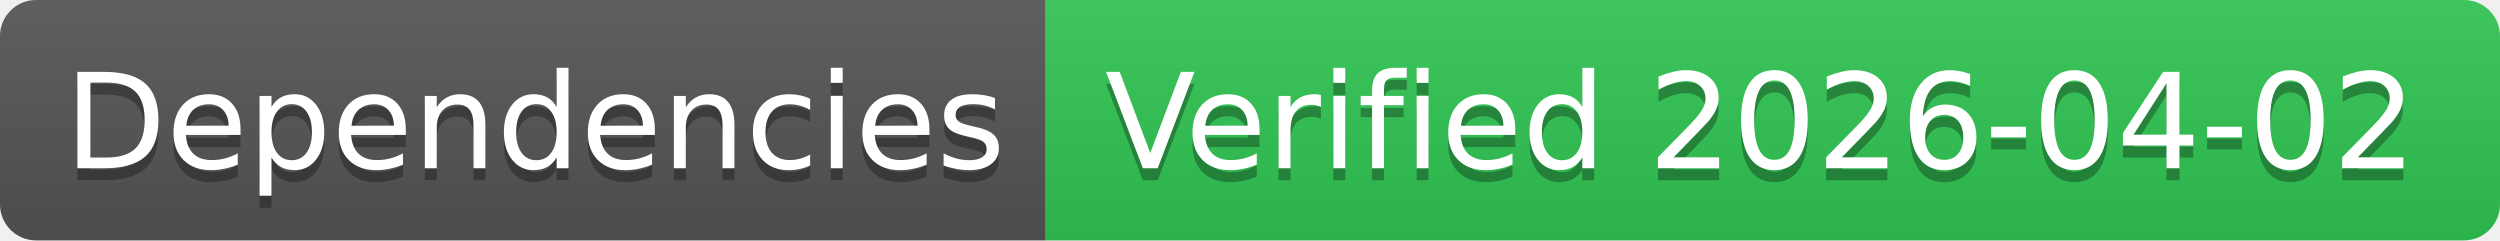
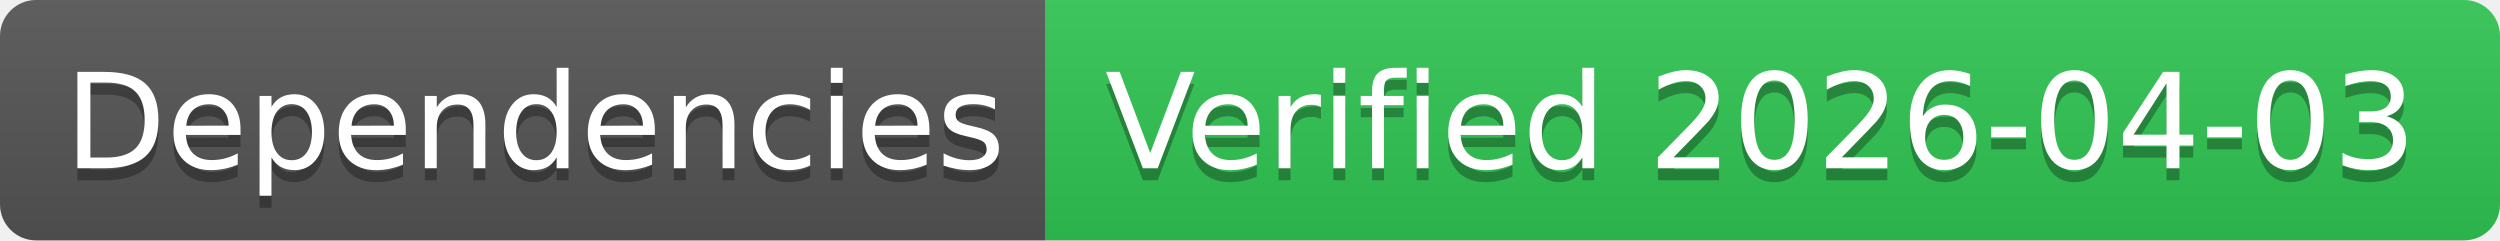
- <svg xmlns="http://www.w3.org/2000/svg" width="208" height="20" role="img" aria-label="Dependencies: Verified 2026-04-02">
+ <svg xmlns="http://www.w3.org/2000/svg" width="208" height="20" role="img" aria-label="Dependencies: Verified 2026-04-03">
  <linearGradient id="s" x2="0" y2="100%">
    <stop offset="0" stop-color="#bbb" stop-opacity=".1" />
    <stop offset="1" stop-opacity=".1" />
  </linearGradient>
  <clipPath id="r">
    <rect width="208" height="20" rx="3" fill="#fff" />
  </clipPath>
  <g clip-path="url(#r)">
    <rect width="87" height="20" fill="#555" />
    <rect x="87" width="121" height="20" fill="#31c653" />
    <rect width="208" height="20" fill="url(#s)" />
  </g>
  <g fill="#fff" text-anchor="middle" font-family="Verdana,Geneva,DejaVu Sans,sans-serif" text-rendering="geometricPrecision" font-size="110">
    <text aria-hidden="true" x="445" y="150" fill="#010101" fill-opacity=".3" transform="scale(.1)" textLength="770">Dependencies</text>
    <text x="445" y="140" transform="scale(.1)" fill="#fff" textLength="770">Dependencies</text>
-     <text aria-hidden="true" x="1465" y="150" fill="#010101" fill-opacity=".3" transform="scale(.1)" textLength="1110">Verified 2026-04-02</text>
-     <text x="1465" y="140" transform="scale(.1)" fill="#fff" textLength="1110">Verified 2026-04-02</text>
+     <text aria-hidden="true" x="1465" y="150" fill="#010101" fill-opacity=".3" transform="scale(.1)" textLength="1110">Verified 2026-04-03</text>
+     <text x="1465" y="140" transform="scale(.1)" fill="#fff" textLength="1110">Verified 2026-04-03</text>
  </g>
</svg>
